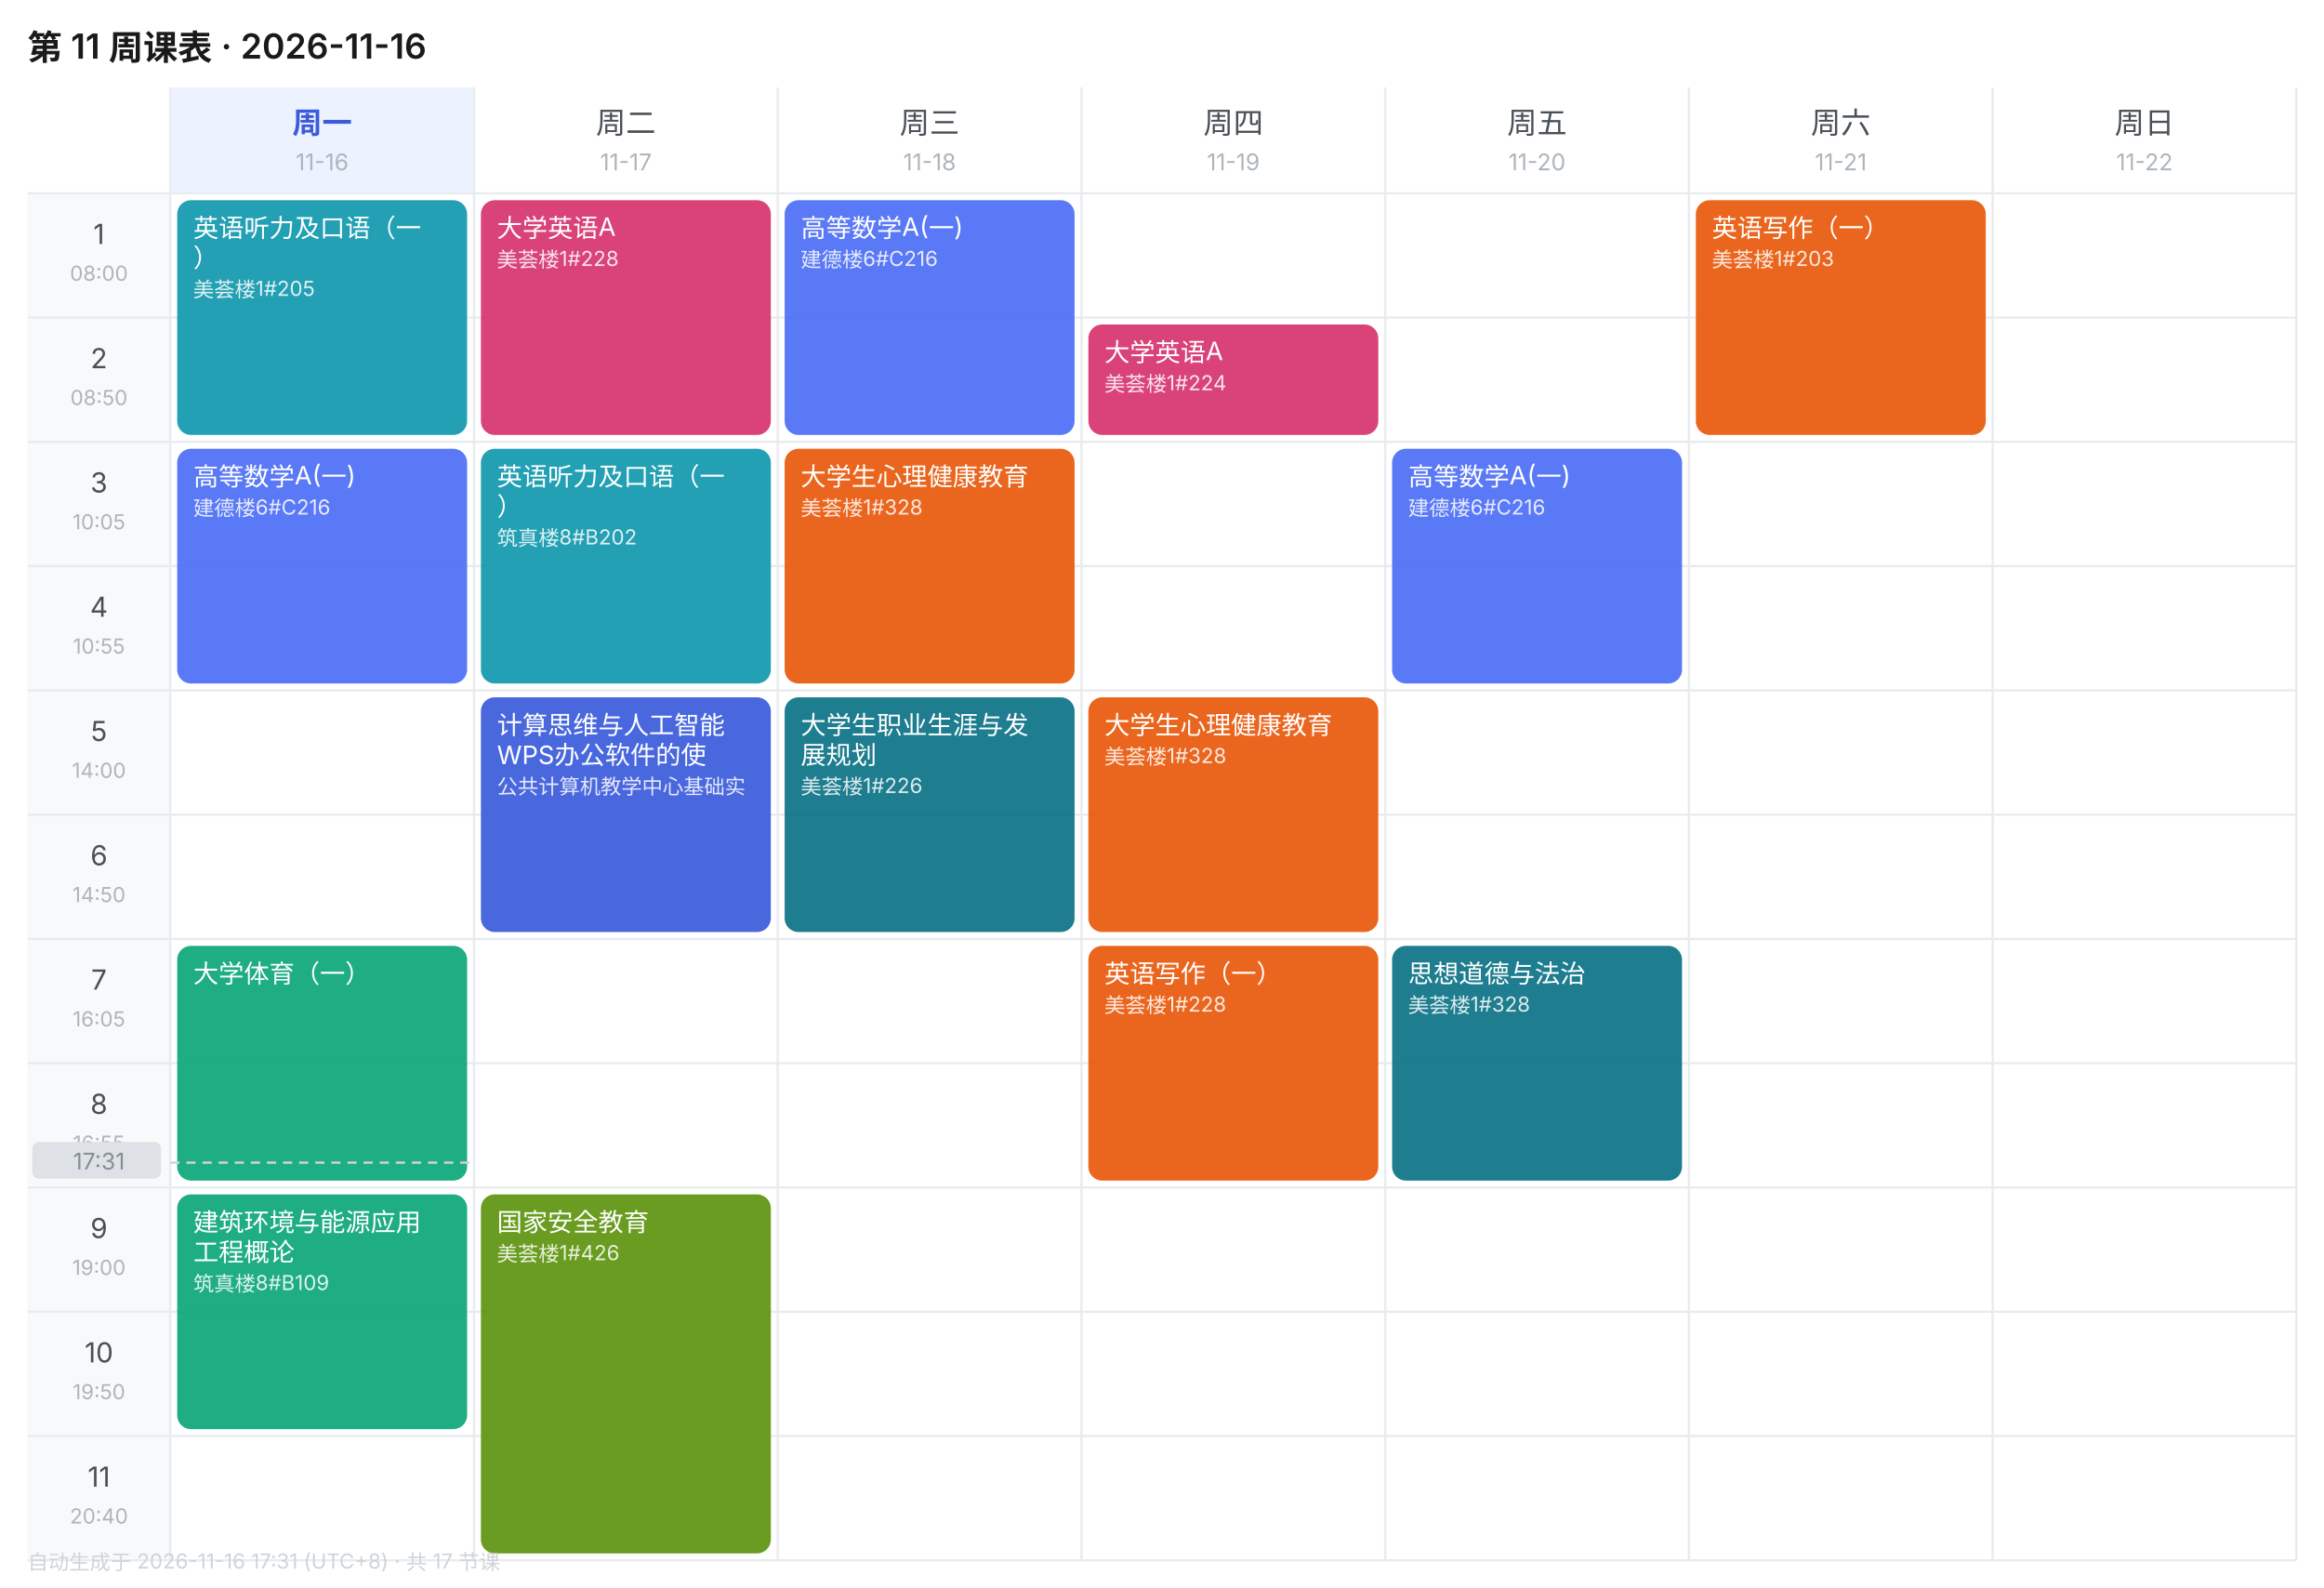
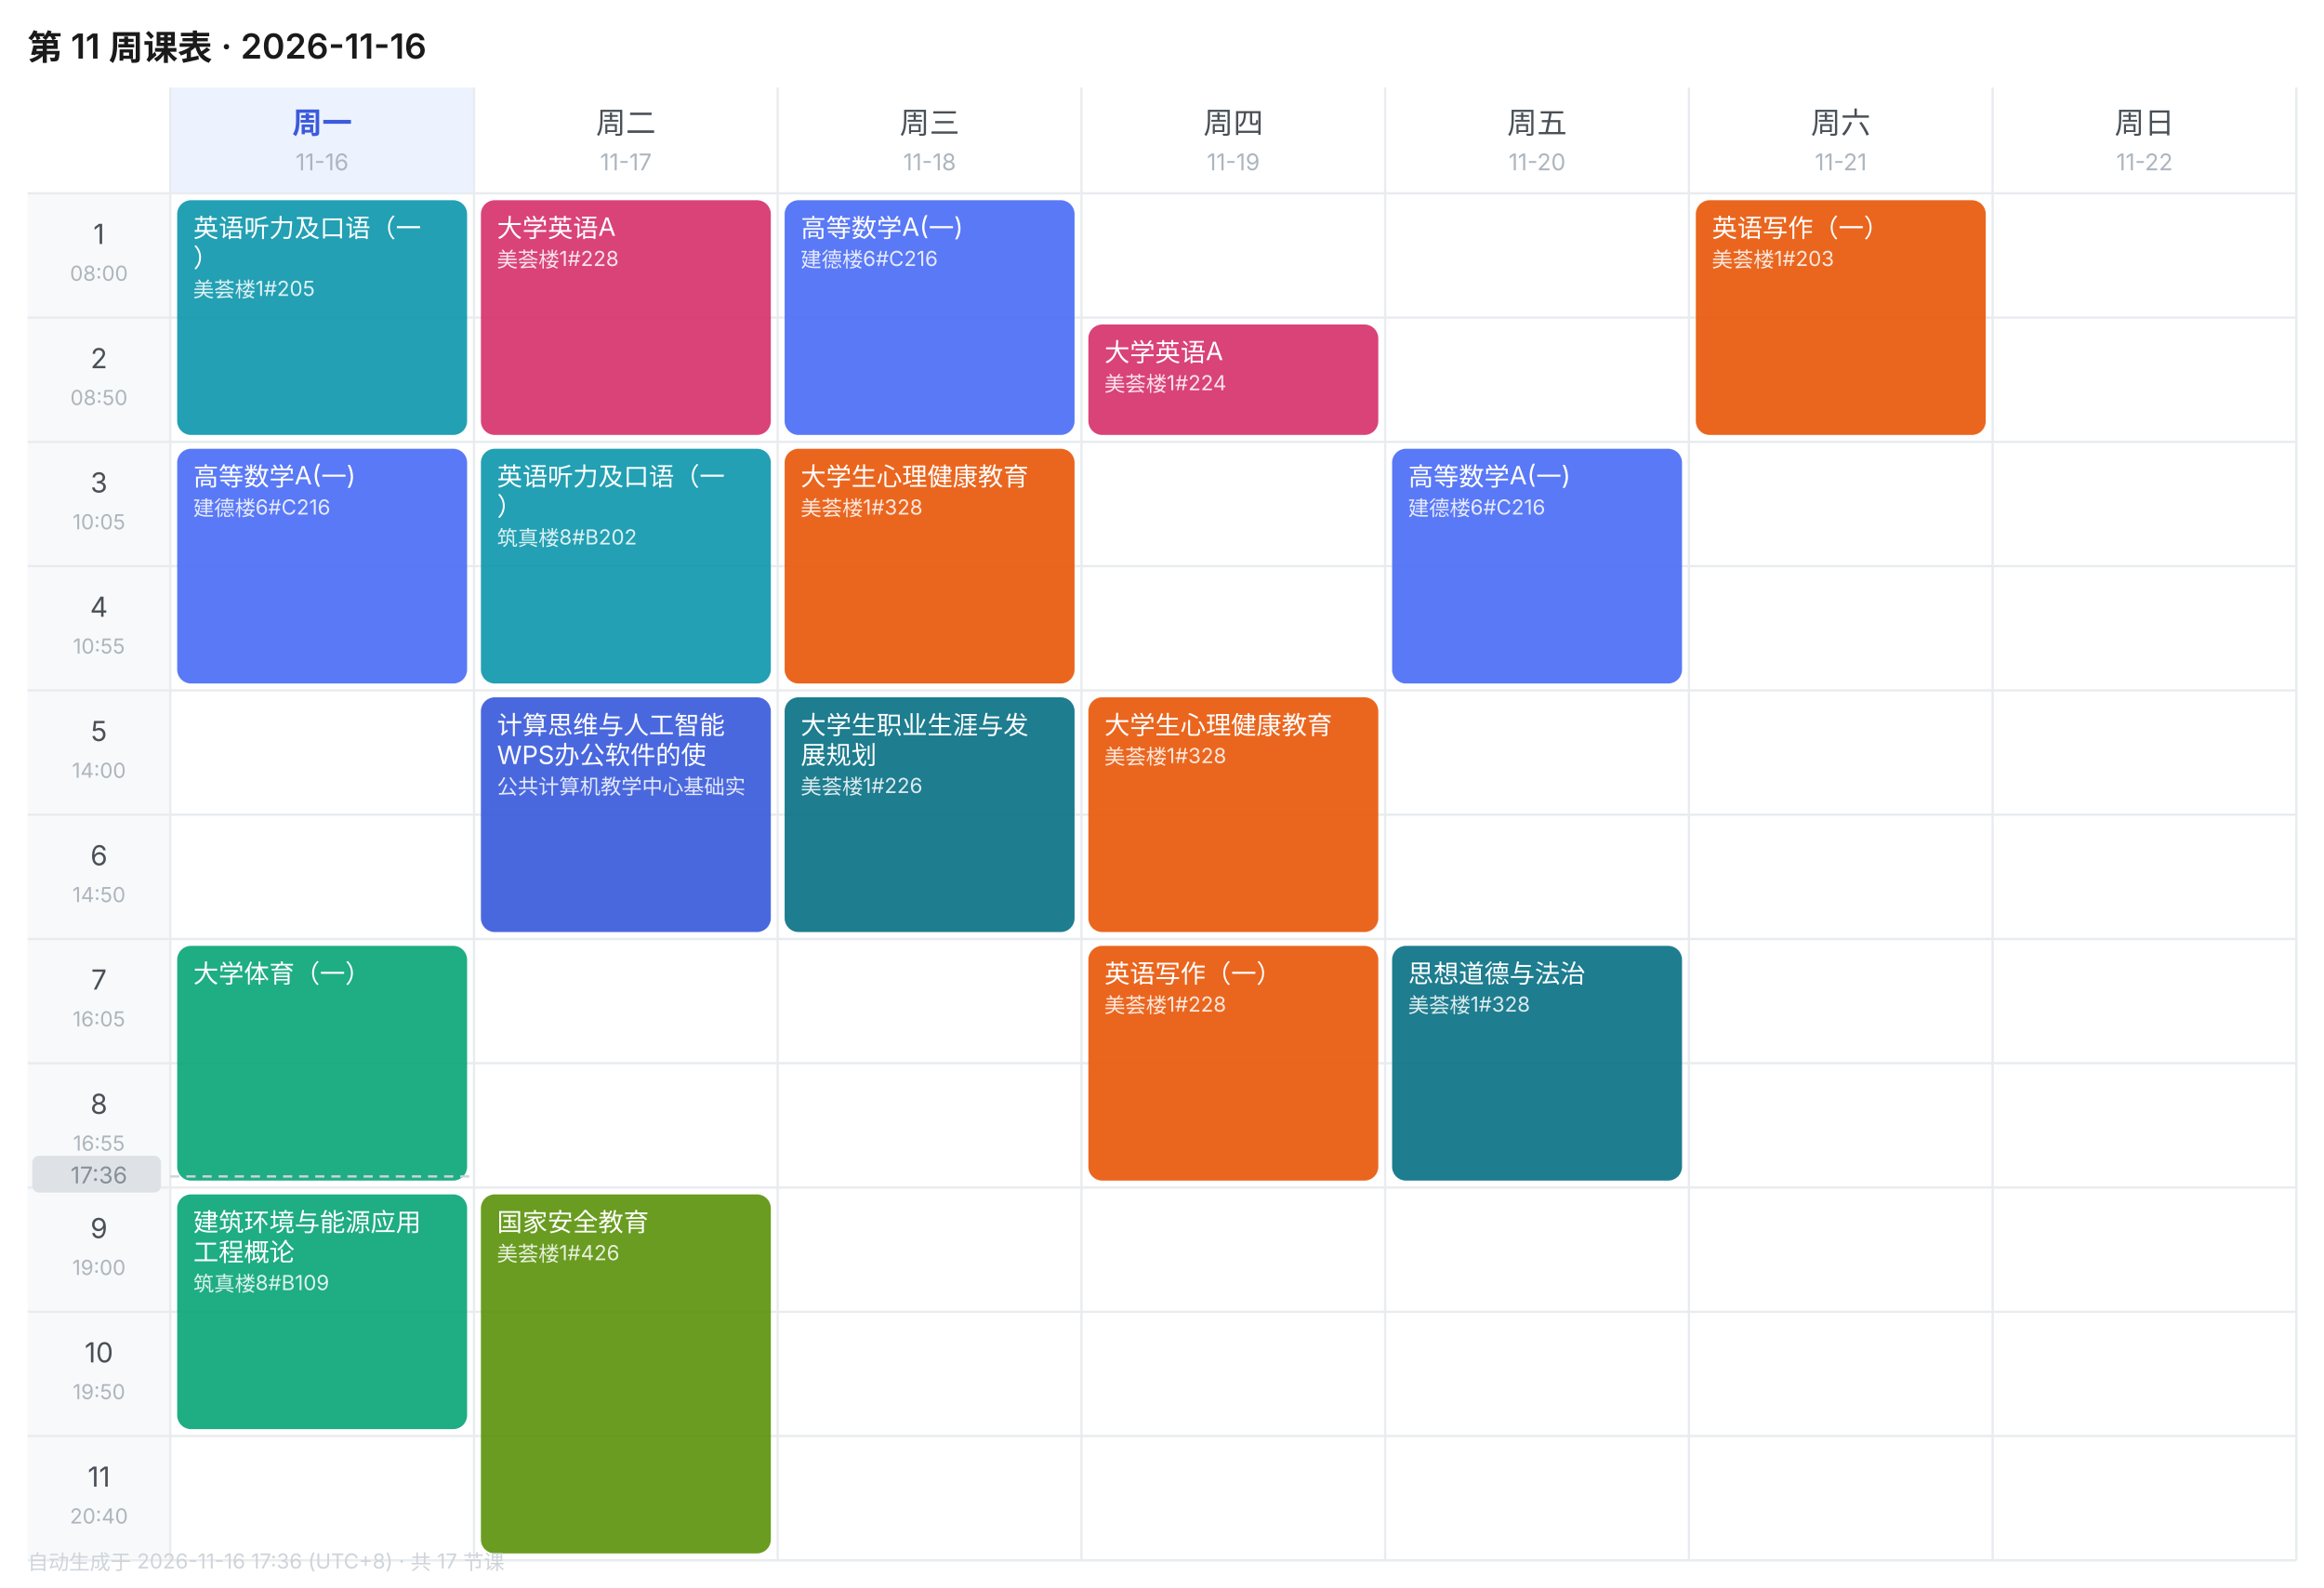
<svg xmlns="http://www.w3.org/2000/svg" width="1010" height="690" viewBox="0 0 1010 690" font-family="-apple-system,BlinkMacSystemFont,'Segoe UI','PingFang SC','Microsoft YaHei',sans-serif">
  <rect width="1010" height="690" fill="#FFFFFF" />
  <text x="12" y="26" font-size="15" font-weight="600" fill="#1A1A1A">第 11 周课表 · 2026-11-16</text>
  <rect x="74" y="38" width="132" height="46" fill="#EDF2FF" />
  <text x="140.0" y="58" font-size="13" font-weight="600" text-anchor="middle" fill="#3B5BDB">周一</text>
  <text x="140.0" y="74" font-size="10" text-anchor="middle" fill="#ADB5BD">11-16</text>
  <text x="272.0" y="58" font-size="13" font-weight="400" text-anchor="middle" fill="#495057">周二</text>
  <text x="272.0" y="74" font-size="10" text-anchor="middle" fill="#ADB5BD">11-17</text>
  <text x="404.0" y="58" font-size="13" font-weight="400" text-anchor="middle" fill="#495057">周三</text>
  <text x="404.0" y="74" font-size="10" text-anchor="middle" fill="#ADB5BD">11-18</text>
  <text x="536.0" y="58" font-size="13" font-weight="400" text-anchor="middle" fill="#495057">周四</text>
  <text x="536.0" y="74" font-size="10" text-anchor="middle" fill="#ADB5BD">11-19</text>
  <text x="668.0" y="58" font-size="13" font-weight="400" text-anchor="middle" fill="#495057">周五</text>
  <text x="668.0" y="74" font-size="10" text-anchor="middle" fill="#ADB5BD">11-20</text>
  <text x="800.0" y="58" font-size="13" font-weight="400" text-anchor="middle" fill="#495057">周六</text>
  <text x="800.0" y="74" font-size="10" text-anchor="middle" fill="#ADB5BD">11-21</text>
  <text x="932.0" y="58" font-size="13" font-weight="400" text-anchor="middle" fill="#495057">周日</text>
  <text x="932.0" y="74" font-size="10" text-anchor="middle" fill="#ADB5BD">11-22</text>
  <rect x="12" y="84" width="62" height="54" fill="#F8F9FA" />
  <text x="43.0" y="106" font-size="12" text-anchor="middle" fill="#495057">1</text>
  <text x="43.0" y="122" font-size="9" text-anchor="middle" fill="#ADB5BD">08:00</text>
  <line x1="12" y1="84" x2="998" y2="84" stroke="#E9ECEF" stroke-width="1" />
  <rect x="12" y="138" width="62" height="54" fill="#F8F9FA" />
  <text x="43.0" y="160" font-size="12" text-anchor="middle" fill="#495057">2</text>
  <text x="43.0" y="176" font-size="9" text-anchor="middle" fill="#ADB5BD">08:50</text>
  <line x1="12" y1="138" x2="998" y2="138" stroke="#E9ECEF" stroke-width="1" />
  <rect x="12" y="192" width="62" height="54" fill="#F8F9FA" />
  <text x="43.0" y="214" font-size="12" text-anchor="middle" fill="#495057">3</text>
  <text x="43.0" y="230" font-size="9" text-anchor="middle" fill="#ADB5BD">10:05</text>
  <line x1="12" y1="192" x2="998" y2="192" stroke="#E9ECEF" stroke-width="1" />
  <rect x="12" y="246" width="62" height="54" fill="#F8F9FA" />
  <text x="43.0" y="268" font-size="12" text-anchor="middle" fill="#495057">4</text>
  <text x="43.0" y="284" font-size="9" text-anchor="middle" fill="#ADB5BD">10:55</text>
  <line x1="12" y1="246" x2="998" y2="246" stroke="#E9ECEF" stroke-width="1" />
  <rect x="12" y="300" width="62" height="54" fill="#F8F9FA" />
  <text x="43.0" y="322" font-size="12" text-anchor="middle" fill="#495057">5</text>
  <text x="43.0" y="338" font-size="9" text-anchor="middle" fill="#ADB5BD">14:00</text>
  <line x1="12" y1="300" x2="998" y2="300" stroke="#E9ECEF" stroke-width="1" />
  <rect x="12" y="354" width="62" height="54" fill="#F8F9FA" />
  <text x="43.0" y="376" font-size="12" text-anchor="middle" fill="#495057">6</text>
  <text x="43.0" y="392" font-size="9" text-anchor="middle" fill="#ADB5BD">14:50</text>
  <line x1="12" y1="354" x2="998" y2="354" stroke="#E9ECEF" stroke-width="1" />
  <rect x="12" y="408" width="62" height="54" fill="#F8F9FA" />
  <text x="43.0" y="430" font-size="12" text-anchor="middle" fill="#495057">7</text>
  <text x="43.0" y="446" font-size="9" text-anchor="middle" fill="#ADB5BD">16:05</text>
  <line x1="12" y1="408" x2="998" y2="408" stroke="#E9ECEF" stroke-width="1" />
  <rect x="12" y="462" width="62" height="54" fill="#F8F9FA" />
  <text x="43.0" y="484" font-size="12" text-anchor="middle" fill="#495057">8</text>
  <text x="43.0" y="500" font-size="9" text-anchor="middle" fill="#ADB5BD">16:55</text>
  <line x1="12" y1="462" x2="998" y2="462" stroke="#E9ECEF" stroke-width="1" />
  <rect x="12" y="516" width="62" height="54" fill="#F8F9FA" />
  <text x="43.0" y="538" font-size="12" text-anchor="middle" fill="#495057">9</text>
  <text x="43.0" y="554" font-size="9" text-anchor="middle" fill="#ADB5BD">19:00</text>
  <line x1="12" y1="516" x2="998" y2="516" stroke="#E9ECEF" stroke-width="1" />
  <rect x="12" y="570" width="62" height="54" fill="#F8F9FA" />
  <text x="43.0" y="592" font-size="12" text-anchor="middle" fill="#495057">10</text>
  <text x="43.0" y="608" font-size="9" text-anchor="middle" fill="#ADB5BD">19:50</text>
  <line x1="12" y1="570" x2="998" y2="570" stroke="#E9ECEF" stroke-width="1" />
  <rect x="12" y="624" width="62" height="54" fill="#F8F9FA" />
  <text x="43.0" y="646" font-size="12" text-anchor="middle" fill="#495057">11</text>
  <text x="43.0" y="662" font-size="9" text-anchor="middle" fill="#ADB5BD">20:40</text>
  <line x1="12" y1="624" x2="998" y2="624" stroke="#E9ECEF" stroke-width="1" />
  <line x1="74" y1="38" x2="74" y2="678" stroke="#E9ECEF" stroke-width="1" />
  <line x1="206" y1="38" x2="206" y2="678" stroke="#E9ECEF" stroke-width="1" />
  <line x1="338" y1="38" x2="338" y2="678" stroke="#E9ECEF" stroke-width="1" />
  <line x1="470" y1="38" x2="470" y2="678" stroke="#E9ECEF" stroke-width="1" />
  <line x1="602" y1="38" x2="602" y2="678" stroke="#E9ECEF" stroke-width="1" />
  <line x1="734" y1="38" x2="734" y2="678" stroke="#E9ECEF" stroke-width="1" />
  <line x1="866" y1="38" x2="866" y2="678" stroke="#E9ECEF" stroke-width="1" />
  <line x1="998" y1="38" x2="998" y2="678" stroke="#E9ECEF" stroke-width="1" />
  <line x1="12" y1="678" x2="998" y2="678" stroke="#E9ECEF" stroke-width="1" />
  <rect x="77" y="87" width="126" height="102" rx="6" fill="#1098AD" opacity="0.92" />
  <text x="84" y="103" font-size="11" fill="#FFFFFF">英语听力及口语（一</text>
  <text x="84" y="116" font-size="11" fill="#FFFFFF">）</text>
  <text x="84" y="129" font-size="9" fill="#FFFFFF" opacity="0.85">美荟楼1#205</text>
  <rect x="77" y="195" width="126" height="102" rx="6" fill="#4C6EF5" opacity="0.92" />
  <text x="84" y="211" font-size="11" fill="#FFFFFF">高等数学A(一)</text>
  <text x="84" y="224" font-size="9" fill="#FFFFFF" opacity="0.85">建德楼6#C216</text>
  <rect x="77" y="411" width="126" height="102" rx="6" fill="#0CA678" opacity="0.92" />
  <text x="84" y="427" font-size="11" fill="#FFFFFF">大学体育（一）</text>
  <rect x="77" y="519" width="126" height="102" rx="6" fill="#0CA678" opacity="0.92" />
  <text x="84" y="535" font-size="11" fill="#FFFFFF">建筑环境与能源应用</text>
  <text x="84" y="548" font-size="11" fill="#FFFFFF">工程概论</text>
  <text x="84" y="561" font-size="9" fill="#FFFFFF" opacity="0.85">筑真楼8#B109</text>
  <rect x="209" y="87" width="126" height="102" rx="6" fill="#D6336C" opacity="0.92" />
  <text x="216" y="103" font-size="11" fill="#FFFFFF">大学英语A</text>
  <text x="216" y="116" font-size="9" fill="#FFFFFF" opacity="0.85">美荟楼1#228</text>
  <rect x="209" y="195" width="126" height="102" rx="6" fill="#1098AD" opacity="0.92" />
  <text x="216" y="211" font-size="11" fill="#FFFFFF">英语听力及口语（一</text>
  <text x="216" y="224" font-size="11" fill="#FFFFFF">）</text>
  <text x="216" y="237" font-size="9" fill="#FFFFFF" opacity="0.85">筑真楼8#B202</text>
  <rect x="209" y="303" width="126" height="102" rx="6" fill="#3B5BDB" opacity="0.92" />
  <text x="216" y="319" font-size="11" fill="#FFFFFF">计算思维与人工智能</text>
  <text x="216" y="332" font-size="11" fill="#FFFFFF">WPS办公软件的使</text>
  <text x="216" y="345" font-size="9" fill="#FFFFFF" opacity="0.85">公共计算机教学中心基础实</text>
  <rect x="209" y="519" width="126" height="156" rx="6" fill="#5C940D" opacity="0.92" />
  <text x="216" y="535" font-size="11" fill="#FFFFFF">国家安全教育</text>
  <text x="216" y="548" font-size="9" fill="#FFFFFF" opacity="0.85">美荟楼1#426</text>
  <rect x="341" y="87" width="126" height="102" rx="6" fill="#4C6EF5" opacity="0.92" />
  <text x="348" y="103" font-size="11" fill="#FFFFFF">高等数学A(一)</text>
  <text x="348" y="116" font-size="9" fill="#FFFFFF" opacity="0.85">建德楼6#C216</text>
  <rect x="341" y="195" width="126" height="102" rx="6" fill="#E8590C" opacity="0.92" />
  <text x="348" y="211" font-size="11" fill="#FFFFFF">大学生心理健康教育</text>
  <text x="348" y="224" font-size="9" fill="#FFFFFF" opacity="0.85">美荟楼1#328</text>
  <rect x="341" y="303" width="126" height="102" rx="6" fill="#0B7285" opacity="0.92" />
  <text x="348" y="319" font-size="11" fill="#FFFFFF">大学生职业生涯与发</text>
  <text x="348" y="332" font-size="11" fill="#FFFFFF">展规划</text>
  <text x="348" y="345" font-size="9" fill="#FFFFFF" opacity="0.85">美荟楼1#226</text>
  <rect x="473" y="141" width="126" height="48" rx="6" fill="#D6336C" opacity="0.92" />
  <text x="480" y="157" font-size="11" fill="#FFFFFF">大学英语A</text>
  <text x="480" y="170" font-size="9" fill="#FFFFFF" opacity="0.85">美荟楼1#224</text>
  <rect x="473" y="303" width="126" height="102" rx="6" fill="#E8590C" opacity="0.92" />
  <text x="480" y="319" font-size="11" fill="#FFFFFF">大学生心理健康教育</text>
  <text x="480" y="332" font-size="9" fill="#FFFFFF" opacity="0.85">美荟楼1#328</text>
  <rect x="473" y="411" width="126" height="102" rx="6" fill="#E8590C" opacity="0.92" />
  <text x="480" y="427" font-size="11" fill="#FFFFFF">英语写作（一）</text>
  <text x="480" y="440" font-size="9" fill="#FFFFFF" opacity="0.85">美荟楼1#228</text>
  <rect x="605" y="195" width="126" height="102" rx="6" fill="#4C6EF5" opacity="0.92" />
  <text x="612" y="211" font-size="11" fill="#FFFFFF">高等数学A(一)</text>
  <text x="612" y="224" font-size="9" fill="#FFFFFF" opacity="0.85">建德楼6#C216</text>
  <rect x="605" y="411" width="126" height="102" rx="6" fill="#0B7285" opacity="0.92" />
  <text x="612" y="427" font-size="11" fill="#FFFFFF">思想道德与法治</text>
  <text x="612" y="440" font-size="9" fill="#FFFFFF" opacity="0.85">美荟楼1#328</text>
  <rect x="737" y="87" width="126" height="102" rx="6" fill="#E8590C" opacity="0.92" />
  <text x="744" y="103" font-size="11" fill="#FFFFFF">英语写作（一）</text>
  <text x="744" y="116" font-size="9" fill="#FFFFFF" opacity="0.85">美荟楼1#203</text>
-   <line x1="74" y1="505.2" x2="206" y2="505.2" stroke="#CED4DA" stroke-width="1" stroke-dasharray="4 3" />
-   <rect x="14" y="496.2" width="56" height="16" rx="3" fill="#DEE2E6" />
-   <text x="43.0" y="508.2" font-size="10" text-anchor="middle" fill="#868E96">17:31</text>
-   <text x="12" y="682" font-size="9" fill="#CED4DA">自动生成于 2026-11-16 17:31 (UTC+8) · 共 17 节课</text>
+   <line x1="74" y1="511.2" x2="206" y2="511.2" stroke="#CED4DA" stroke-width="1" stroke-dasharray="4 3" />
+   <rect x="14" y="502.2" width="56" height="16" rx="3" fill="#DEE2E6" />
+   <text x="43.0" y="514.2" font-size="10" text-anchor="middle" fill="#868E96">17:36</text>
+   <text x="12" y="682" font-size="9" fill="#CED4DA">自动生成于 2026-11-16 17:36 (UTC+8) · 共 17 节课</text>
</svg>
